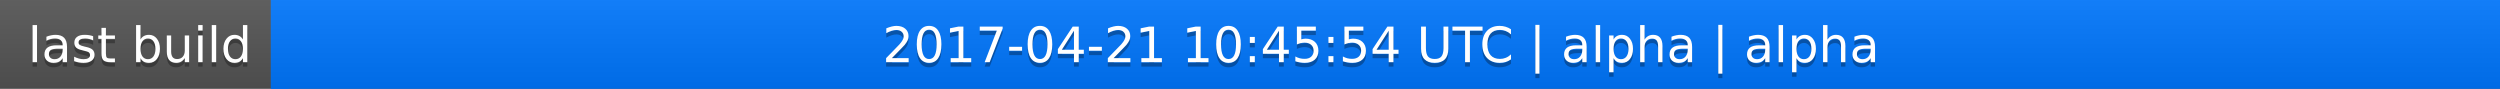
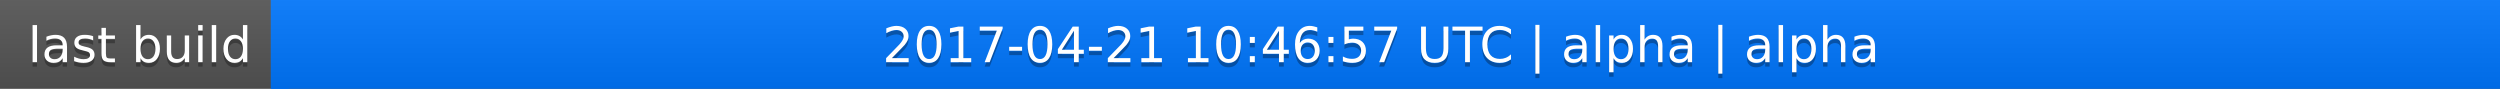
<svg xmlns="http://www.w3.org/2000/svg" width="563" height="20">
  <linearGradient id="a" x2="0" y2="100%">
    <stop offset="0" stop-color="#bbb" stop-opacity=".1" />
    <stop offset="1" stop-opacity=".1" />
  </linearGradient>
  <rect rx="0" width="563" height="20" fill="#555" />
  <rect rx="0" x="61" width="502" height="20" fill="#07f" />
  <path fill="#07f" d="M61 0h4v20h-4z" />
  <rect rx="0" width="563" height="20" fill="url(#a)" />
  <g fill="#fff" text-anchor="middle" font-family="DejaVu Sans,Verdana,Geneva,sans-serif" font-size="11">
    <text x="31.5" y="15" fill="#010101" fill-opacity=".3">last build</text>
    <text x="31.5" y="14">last build</text>
-     <text x="311" y="15" fill="#010101" fill-opacity=".3">2017-04-21 10:45:54 UTC | alpha | alpha</text>
-     <text x="311" y="14">2017-04-21 10:45:54 UTC | alpha | alpha</text>
+     <text x="311" y="15" fill="#010101" fill-opacity=".3">2017-04-21 10:46:57 UTC | alpha | alpha</text>
+     <text x="311" y="14">2017-04-21 10:46:57 UTC | alpha | alpha</text>
  </g>
</svg>
